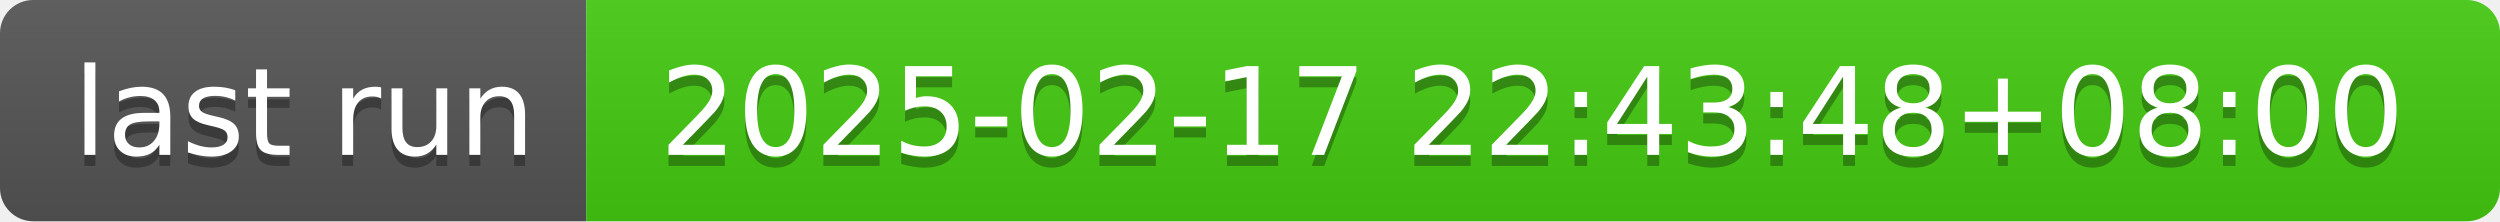
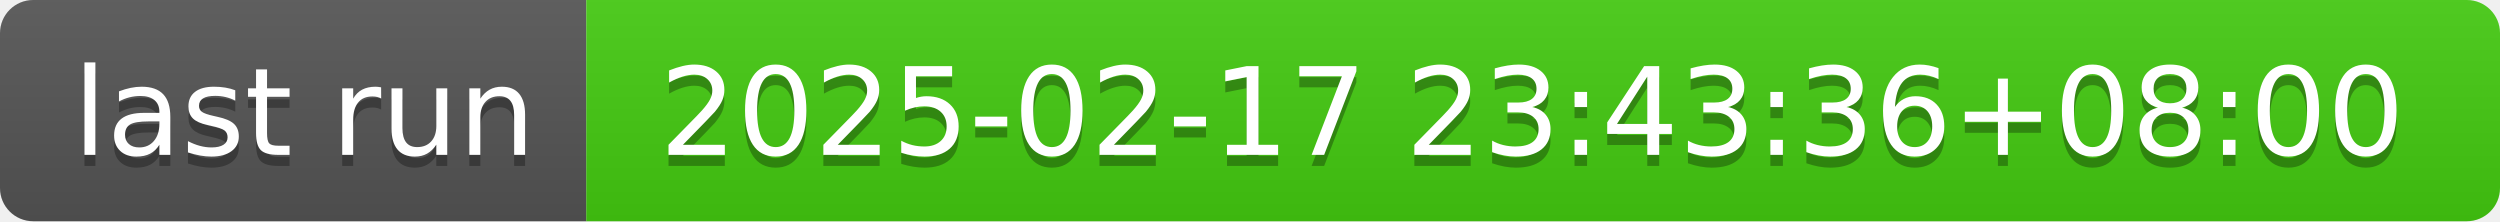
- <svg xmlns="http://www.w3.org/2000/svg" width="226" height="20" role="img" aria-label="last run: 2025-02-17 22:43:48+08:00">
+ <svg xmlns="http://www.w3.org/2000/svg" width="226" height="20" role="img" aria-label="last run: 2025-02-17 23:43:36+08:00">
  <linearGradient id="s" x2="0" y2="100%">
    <stop offset="0" stop-color="#bbb" stop-opacity=".1" />
    <stop offset="1" stop-opacity=".1" />
  </linearGradient>
  <clipPath id="r">
    <rect width="226" height="20" rx="3" fill="#fff" />
  </clipPath>
  <g clip-path="url(#r)">
    <rect width="53" height="20" fill="#555" />
    <rect x="53" width="173" height="20" fill="#4c1" />
    <rect width="226" height="20" fill="url(#s)" />
  </g>
  <g fill="#fff" text-anchor="middle" font-family="Verdana,Geneva,DejaVu Sans,sans-serif" text-rendering="geometricPrecision" font-size="110">
    <text aria-hidden="true" x="275" y="150" fill="#010101" fill-opacity=".3" transform="scale(.1)" textLength="430">last run</text>
    <text x="275" y="140" transform="scale(.1)" fill="#fff" textLength="430">last run</text>
-     <text aria-hidden="true" x="1385" y="150" fill="#010101" fill-opacity=".3" transform="scale(.1)" textLength="1630">2025-02-17 22:43:48+08:00</text>
-     <text x="1385" y="140" transform="scale(.1)" fill="#fff" textLength="1630">2025-02-17 22:43:48+08:00</text>
+     <text aria-hidden="true" x="1385" y="150" fill="#010101" fill-opacity=".3" transform="scale(.1)" textLength="1630">2025-02-17 23:43:36+08:00</text>
+     <text x="1385" y="140" transform="scale(.1)" fill="#fff" textLength="1630">2025-02-17 23:43:36+08:00</text>
  </g>
</svg>
